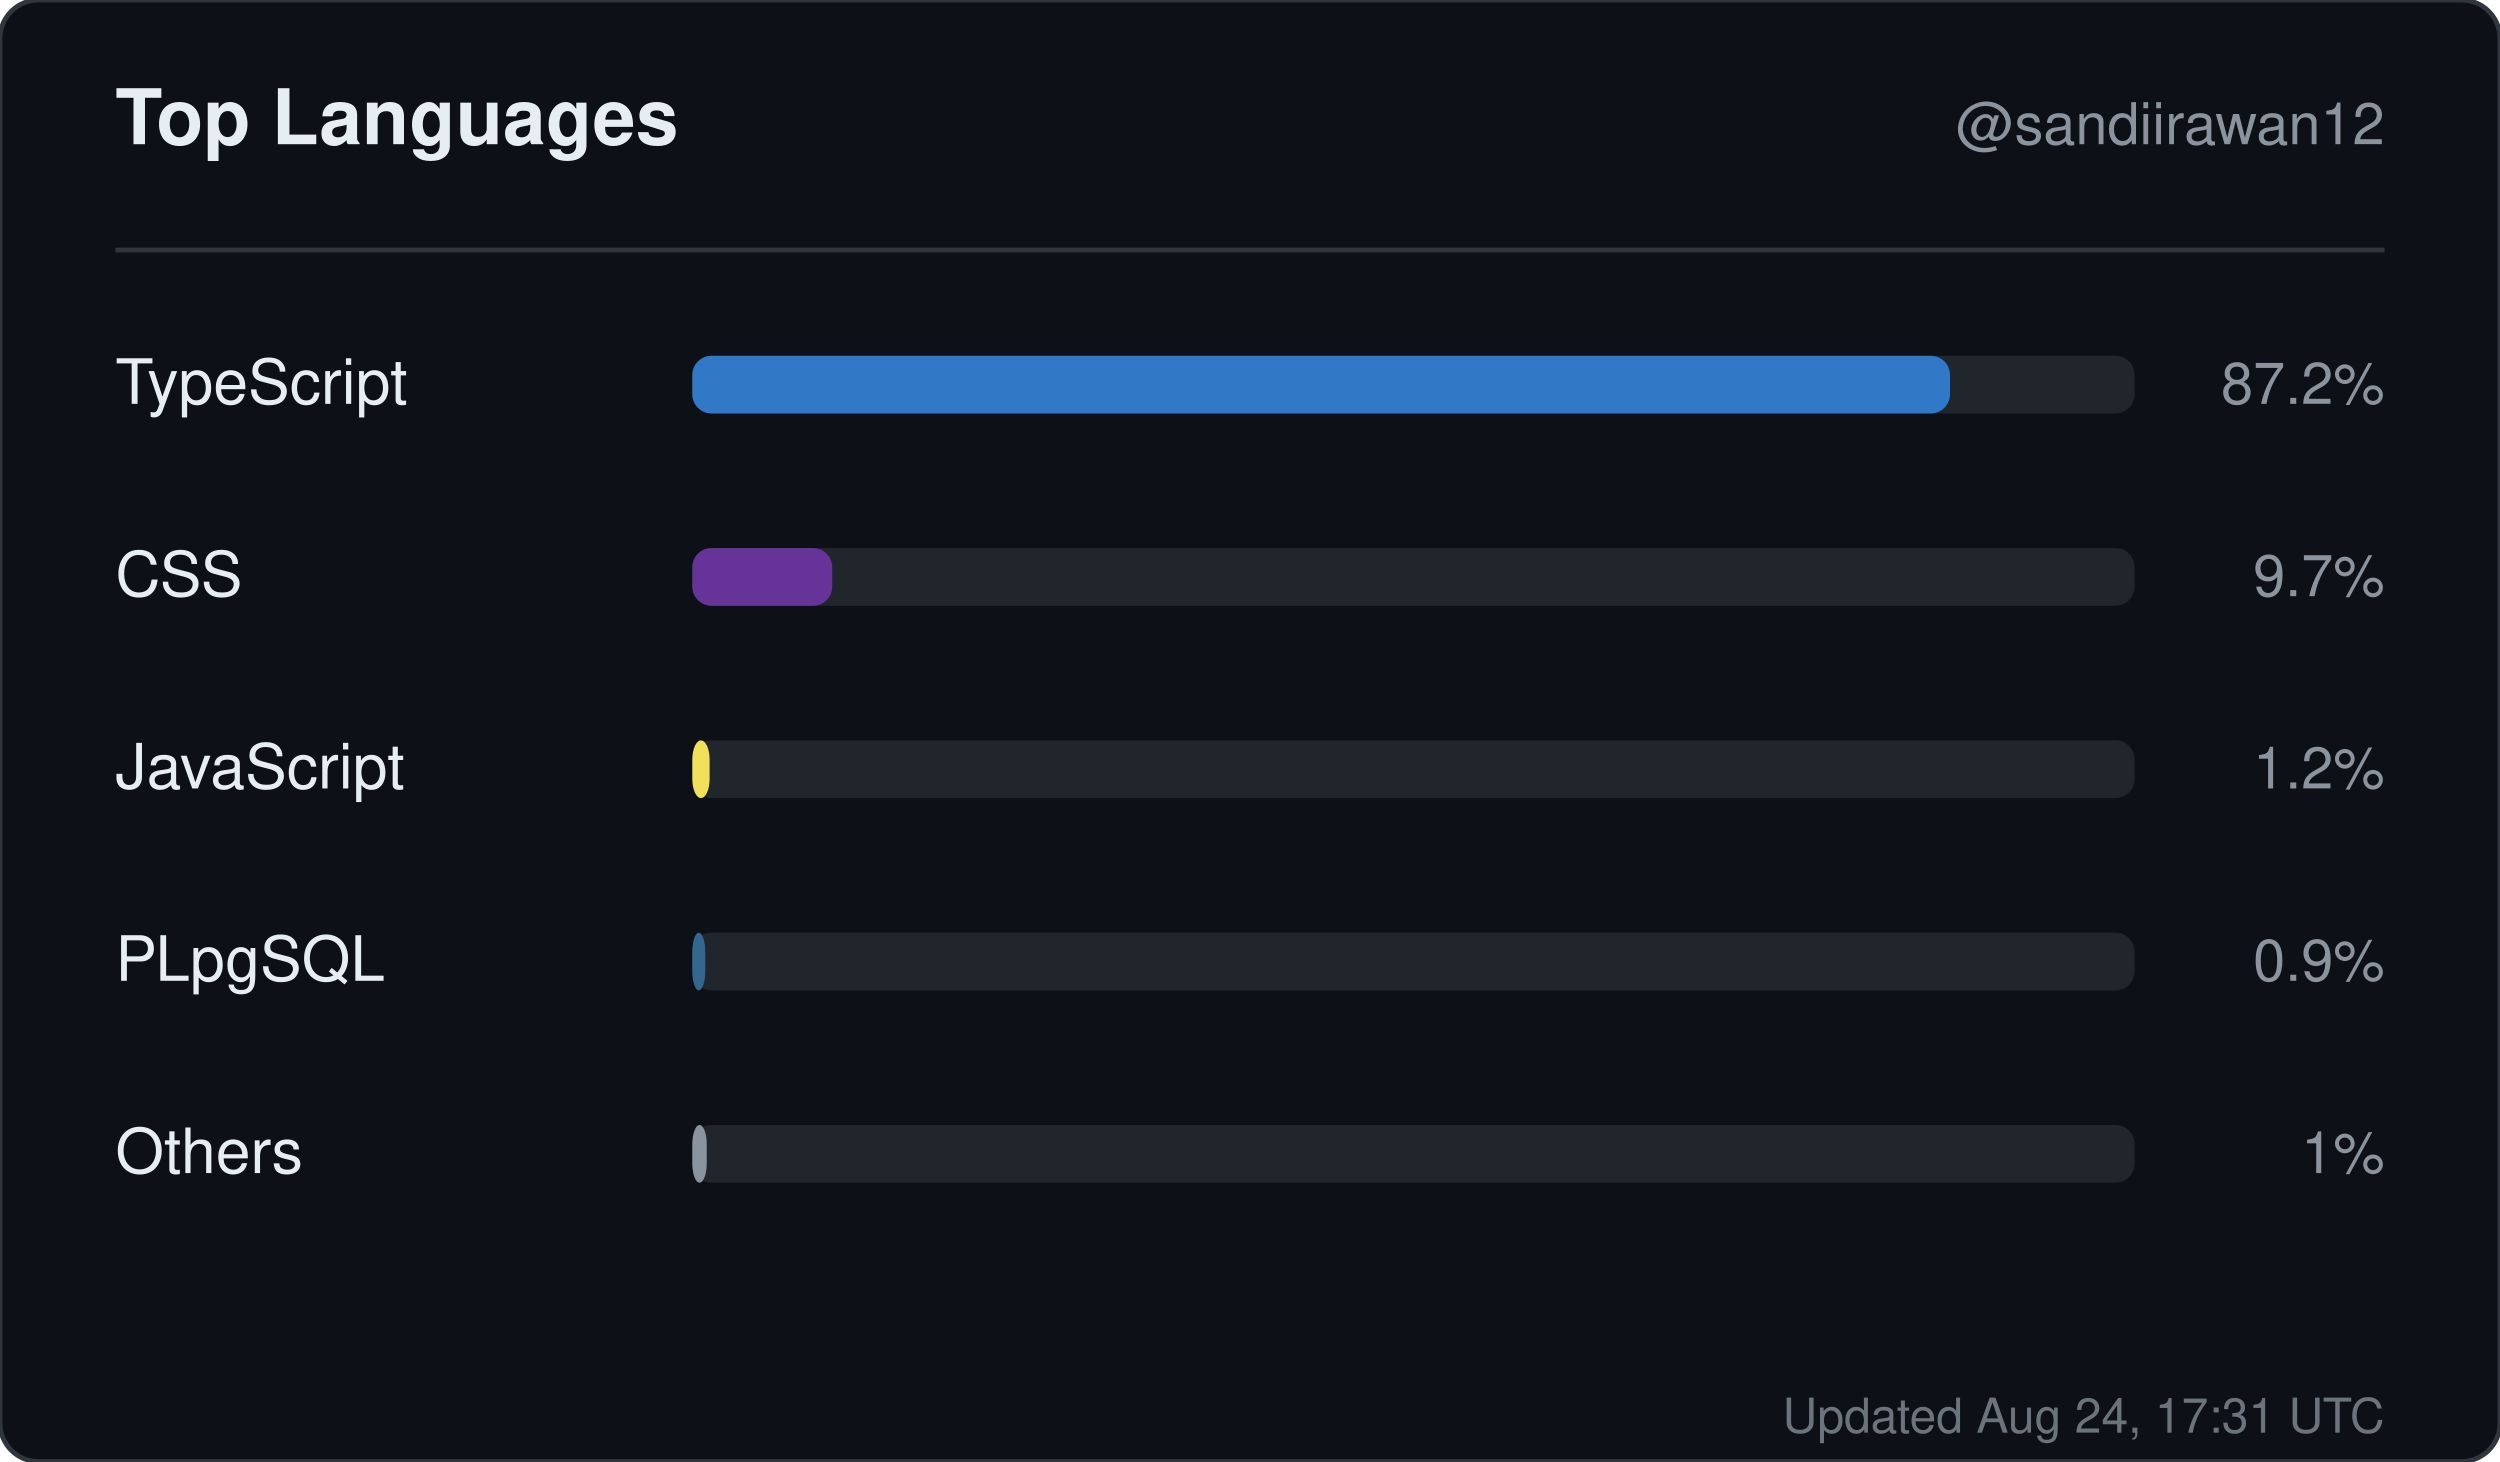
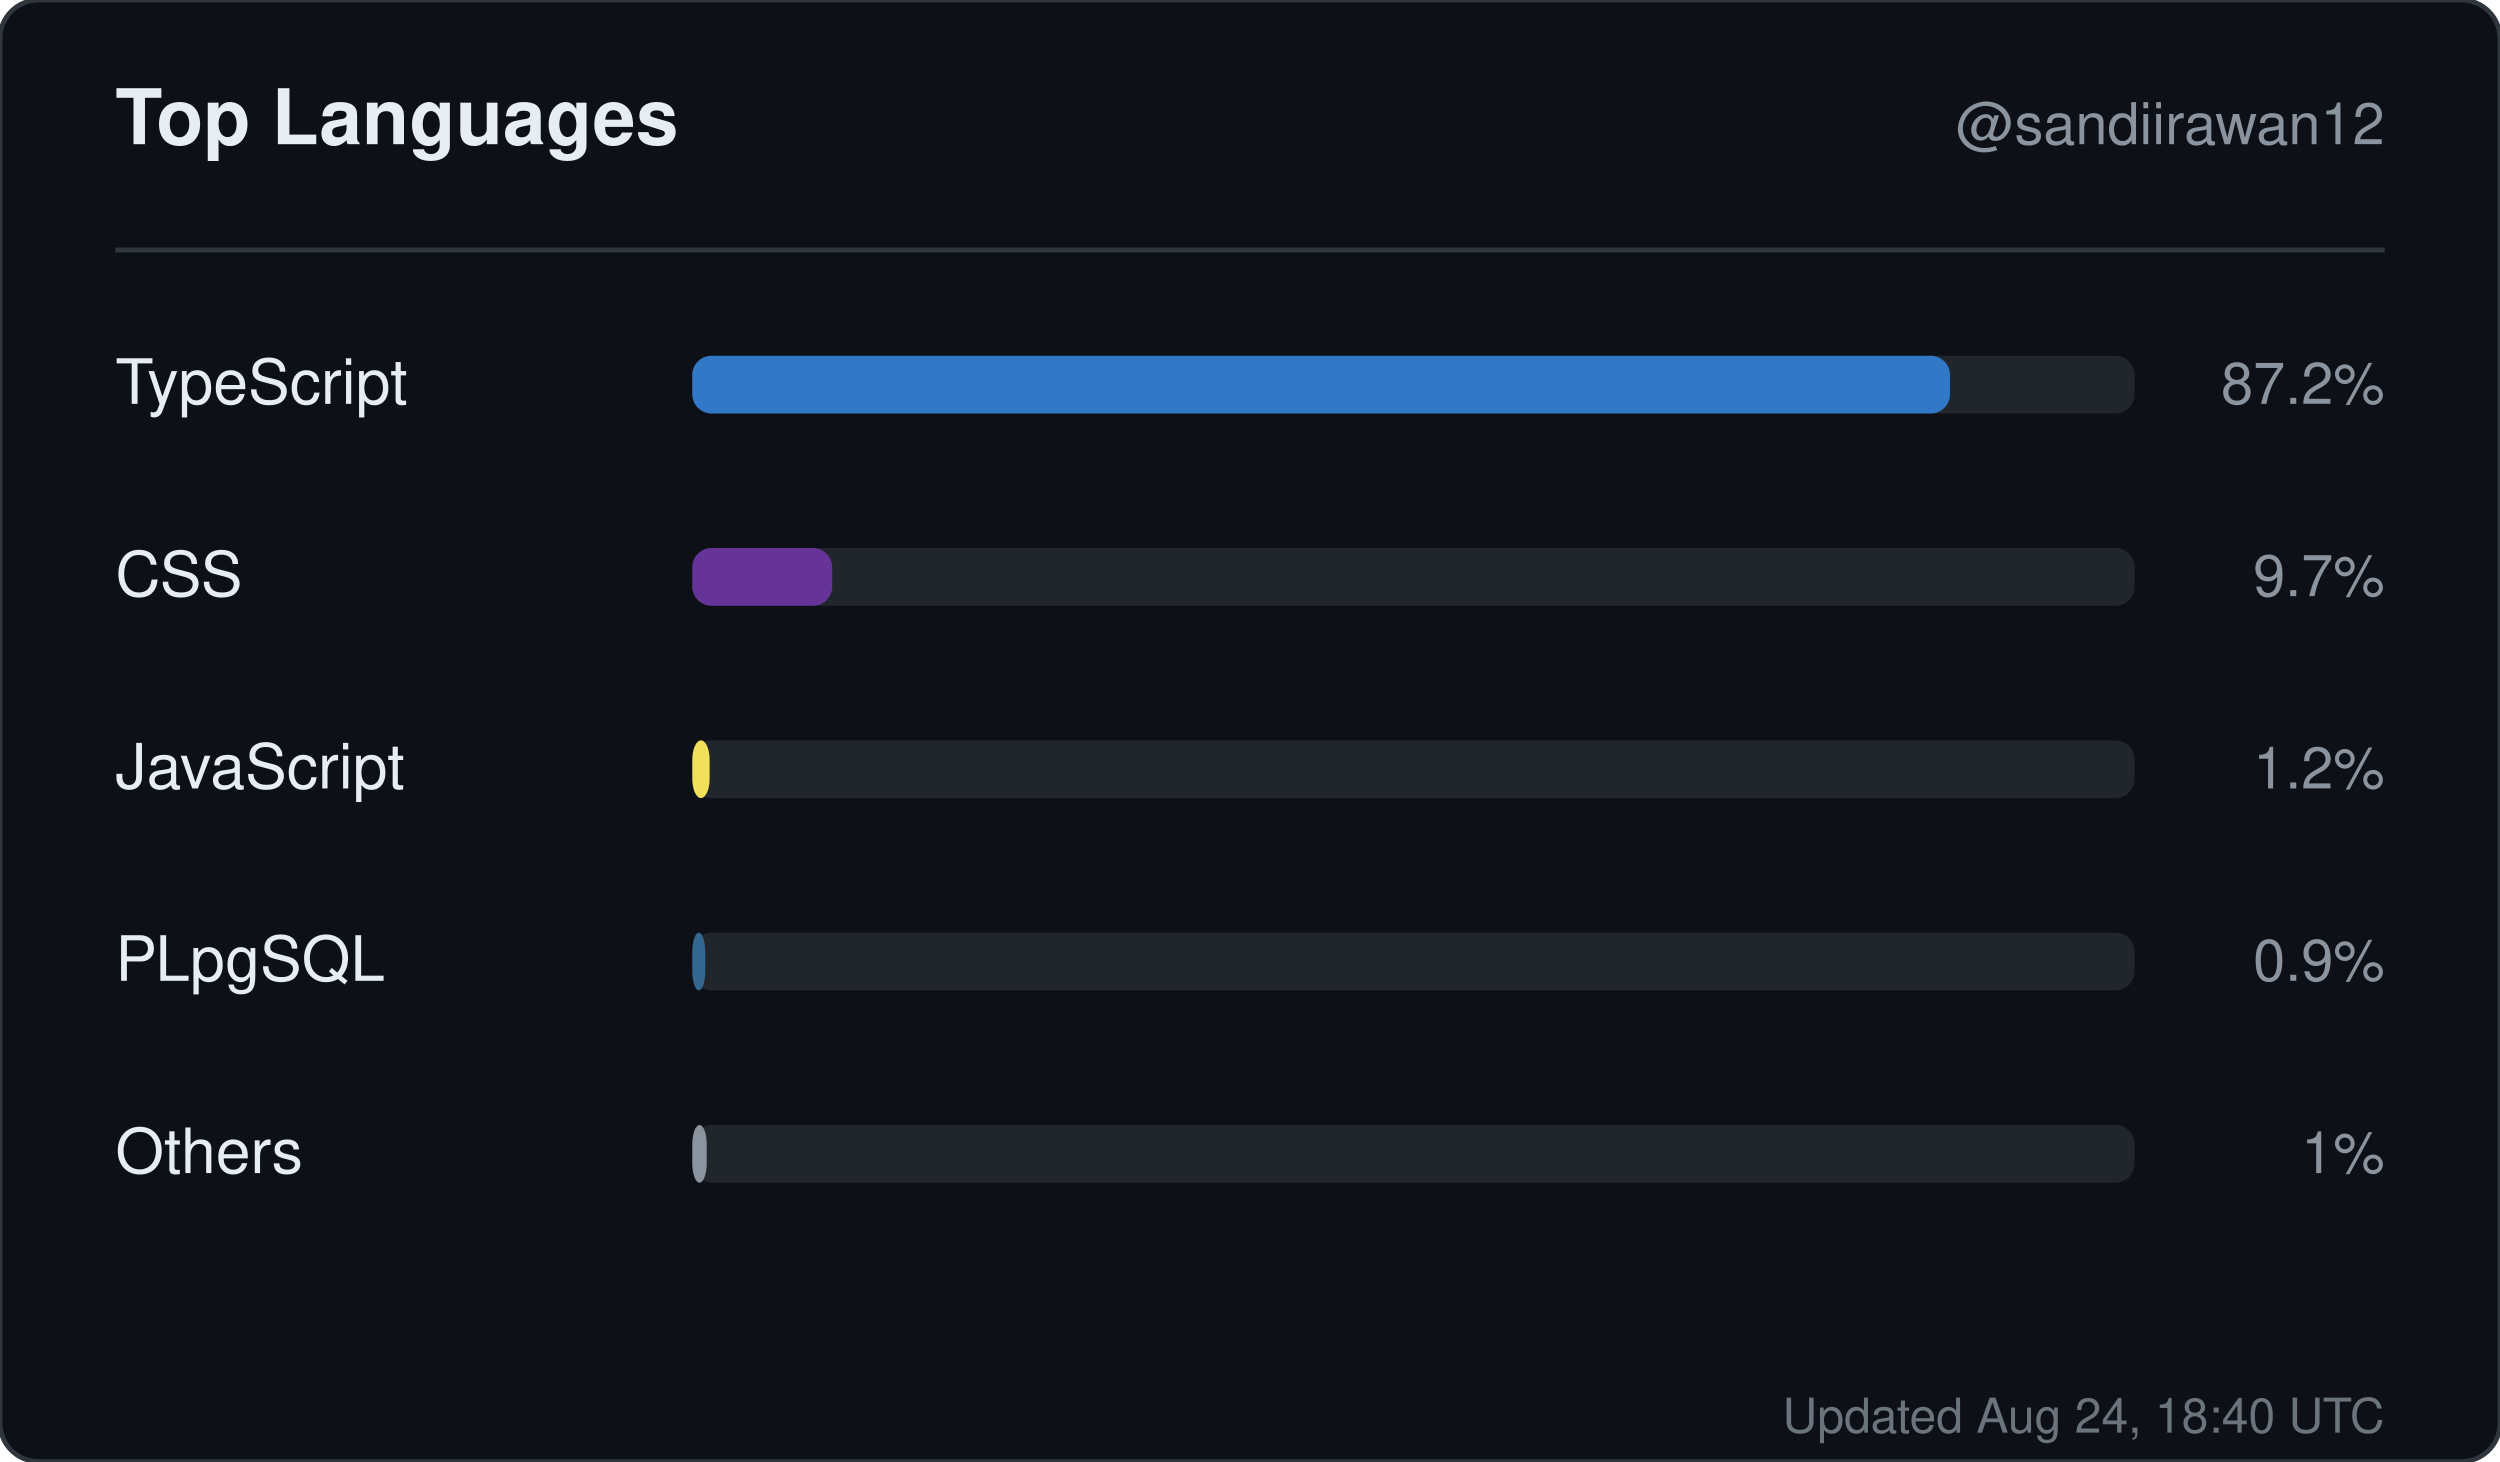
<svg xmlns="http://www.w3.org/2000/svg" width="520" height="304" viewBox="0 0 520 304" role="img" aria-label="Top languages for sandiirawan12">
  <rect width="520" height="304" rx="8" fill="#0d1117" stroke="#30363d" />
  <g font-family="-apple-system, BlinkMacSystemFont, Segoe UI, Helvetica, Arial, sans-serif">
    <text x="24" y="30" fill="#e6edf3" font-size="16" font-weight="700">Top Languages</text>
    <text x="496" y="30" fill="#8b949e" font-size="12" text-anchor="end">@sandiirawan12</text>
    <line x1="24" y1="52" x2="496" y2="52" stroke="#30363d" />
    <text x="24" y="84" fill="#e6edf3" font-size="13">TypeScript</text>
    <rect x="144" y="74" width="300" height="12" rx="4" fill="#21262d" />
    <rect x="144" y="74" width="261.6" height="12" rx="4" fill="#3178c6" />
    <text x="496" y="84" fill="#8b949e" font-size="12" text-anchor="end">87.2%</text>
    <text x="24" y="124" fill="#e6edf3" font-size="13">CSS</text>
    <rect x="144" y="114" width="300" height="12" rx="4" fill="#21262d" />
    <rect x="144" y="114" width="29.1" height="12" rx="4" fill="#663399" />
    <text x="496" y="124" fill="#8b949e" font-size="12" text-anchor="end">9.7%</text>
    <text x="24" y="164" fill="#e6edf3" font-size="13">JavaScript</text>
    <rect x="144" y="154" width="300" height="12" rx="4" fill="#21262d" />
    <rect x="144" y="154" width="3.6" height="12" rx="4" fill="#f1e05a" />
    <text x="496" y="164" fill="#8b949e" font-size="12" text-anchor="end">1.2%</text>
    <text x="24" y="204" fill="#e6edf3" font-size="13">PLpgSQL</text>
    <rect x="144" y="194" width="300" height="12" rx="4" fill="#21262d" />
    <rect x="144" y="194" width="2.7" height="12" rx="4" fill="#336790" />
    <text x="496" y="204" fill="#8b949e" font-size="12" text-anchor="end">0.9%</text>
    <text x="24" y="244" fill="#e6edf3" font-size="13">Others</text>
    <rect x="144" y="234" width="300" height="12" rx="4" fill="#21262d" />
    <rect x="144" y="234" width="3" height="12" rx="4" fill="#8b949e" />
    <text x="496" y="244" fill="#8b949e" font-size="12" text-anchor="end">1%</text>
-     <text x="496" y="298" fill="#8b949e" font-size="10" text-anchor="end" opacity="0.75">Updated Aug 24, 17:31 UTC</text>
+     <text x="496" y="298" fill="#8b949e" font-size="10" text-anchor="end" opacity="0.75">Updated Aug 24, 18:40 UTC</text>
  </g>
</svg>
